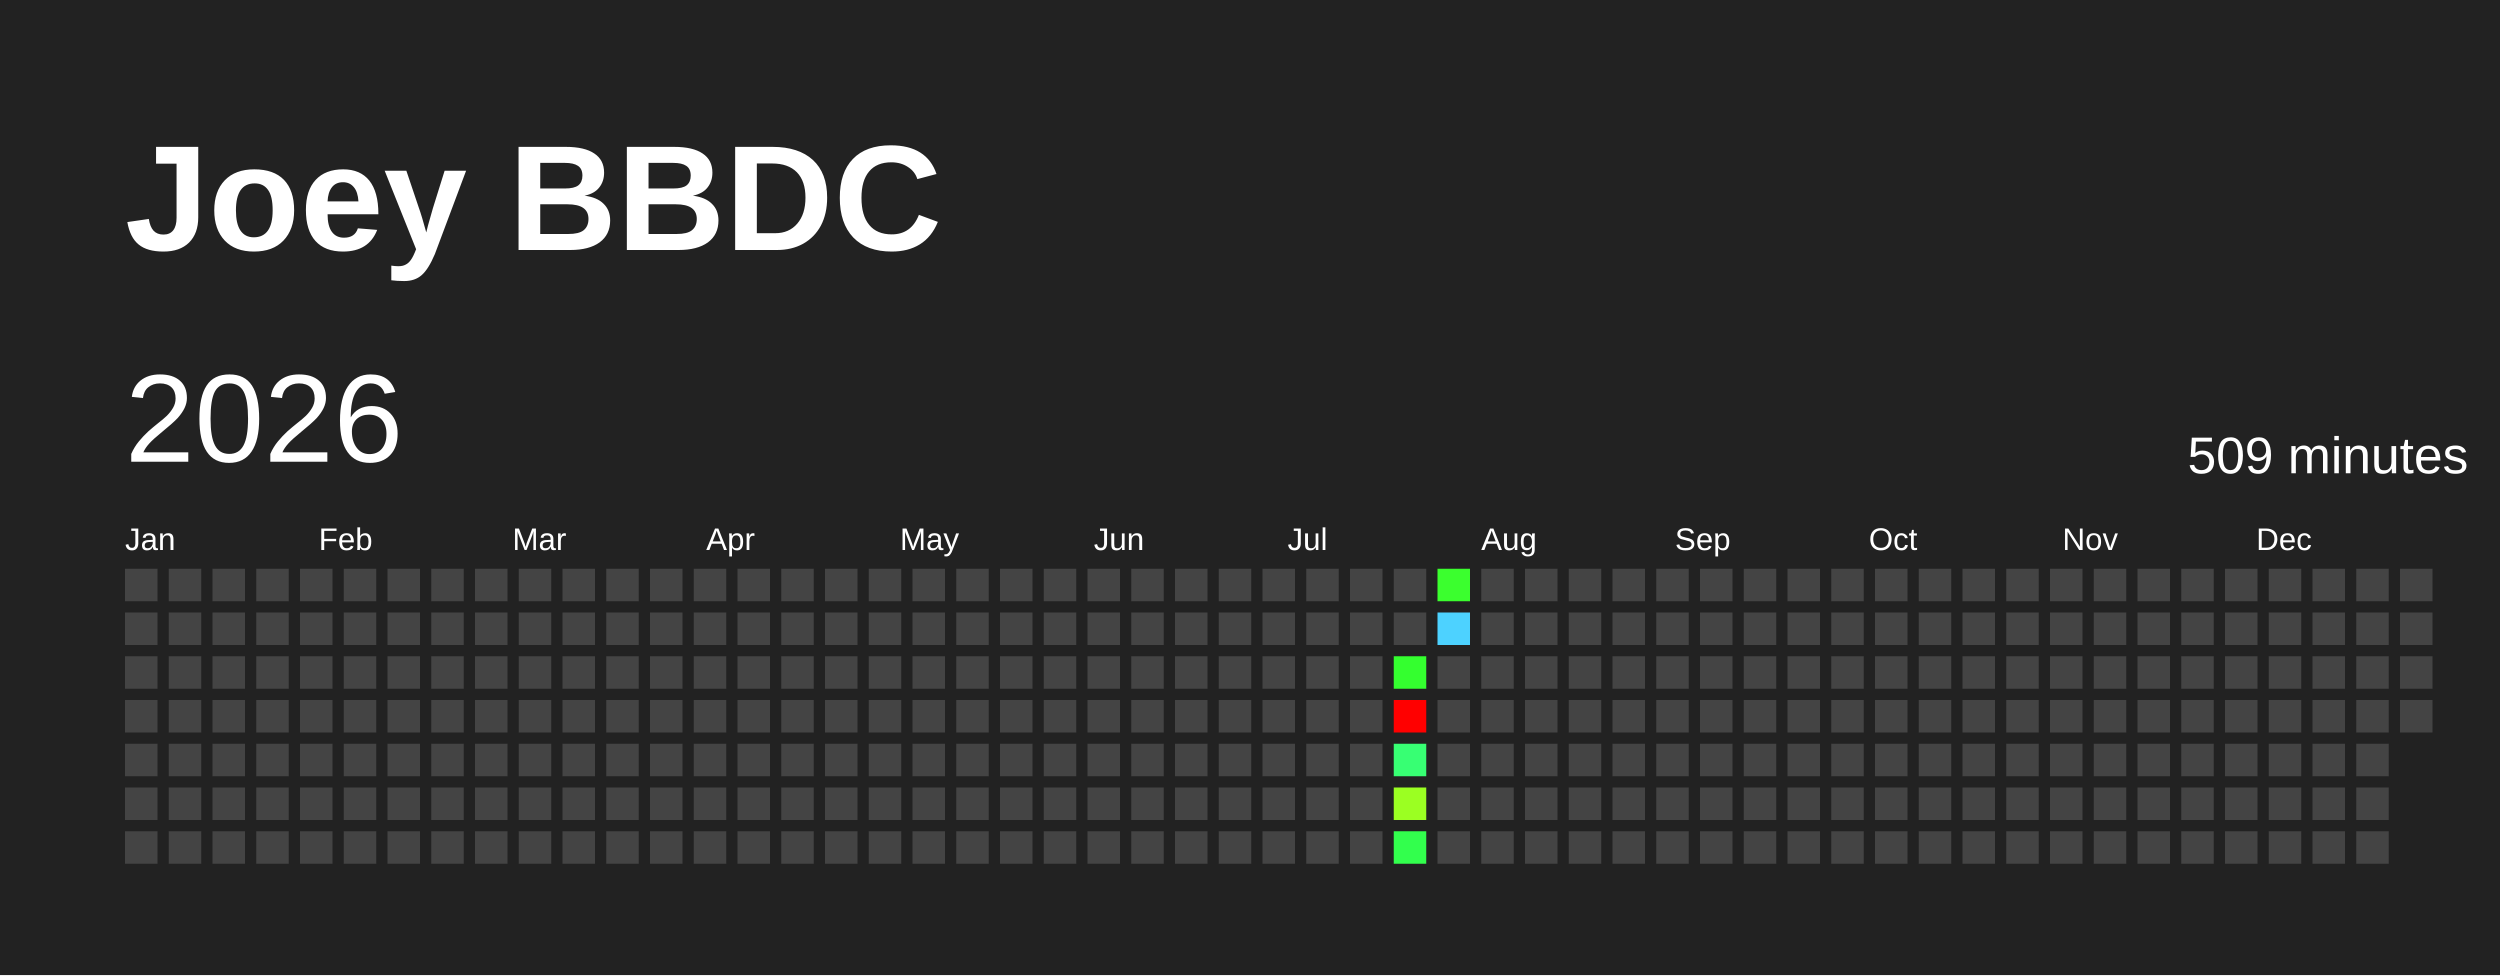
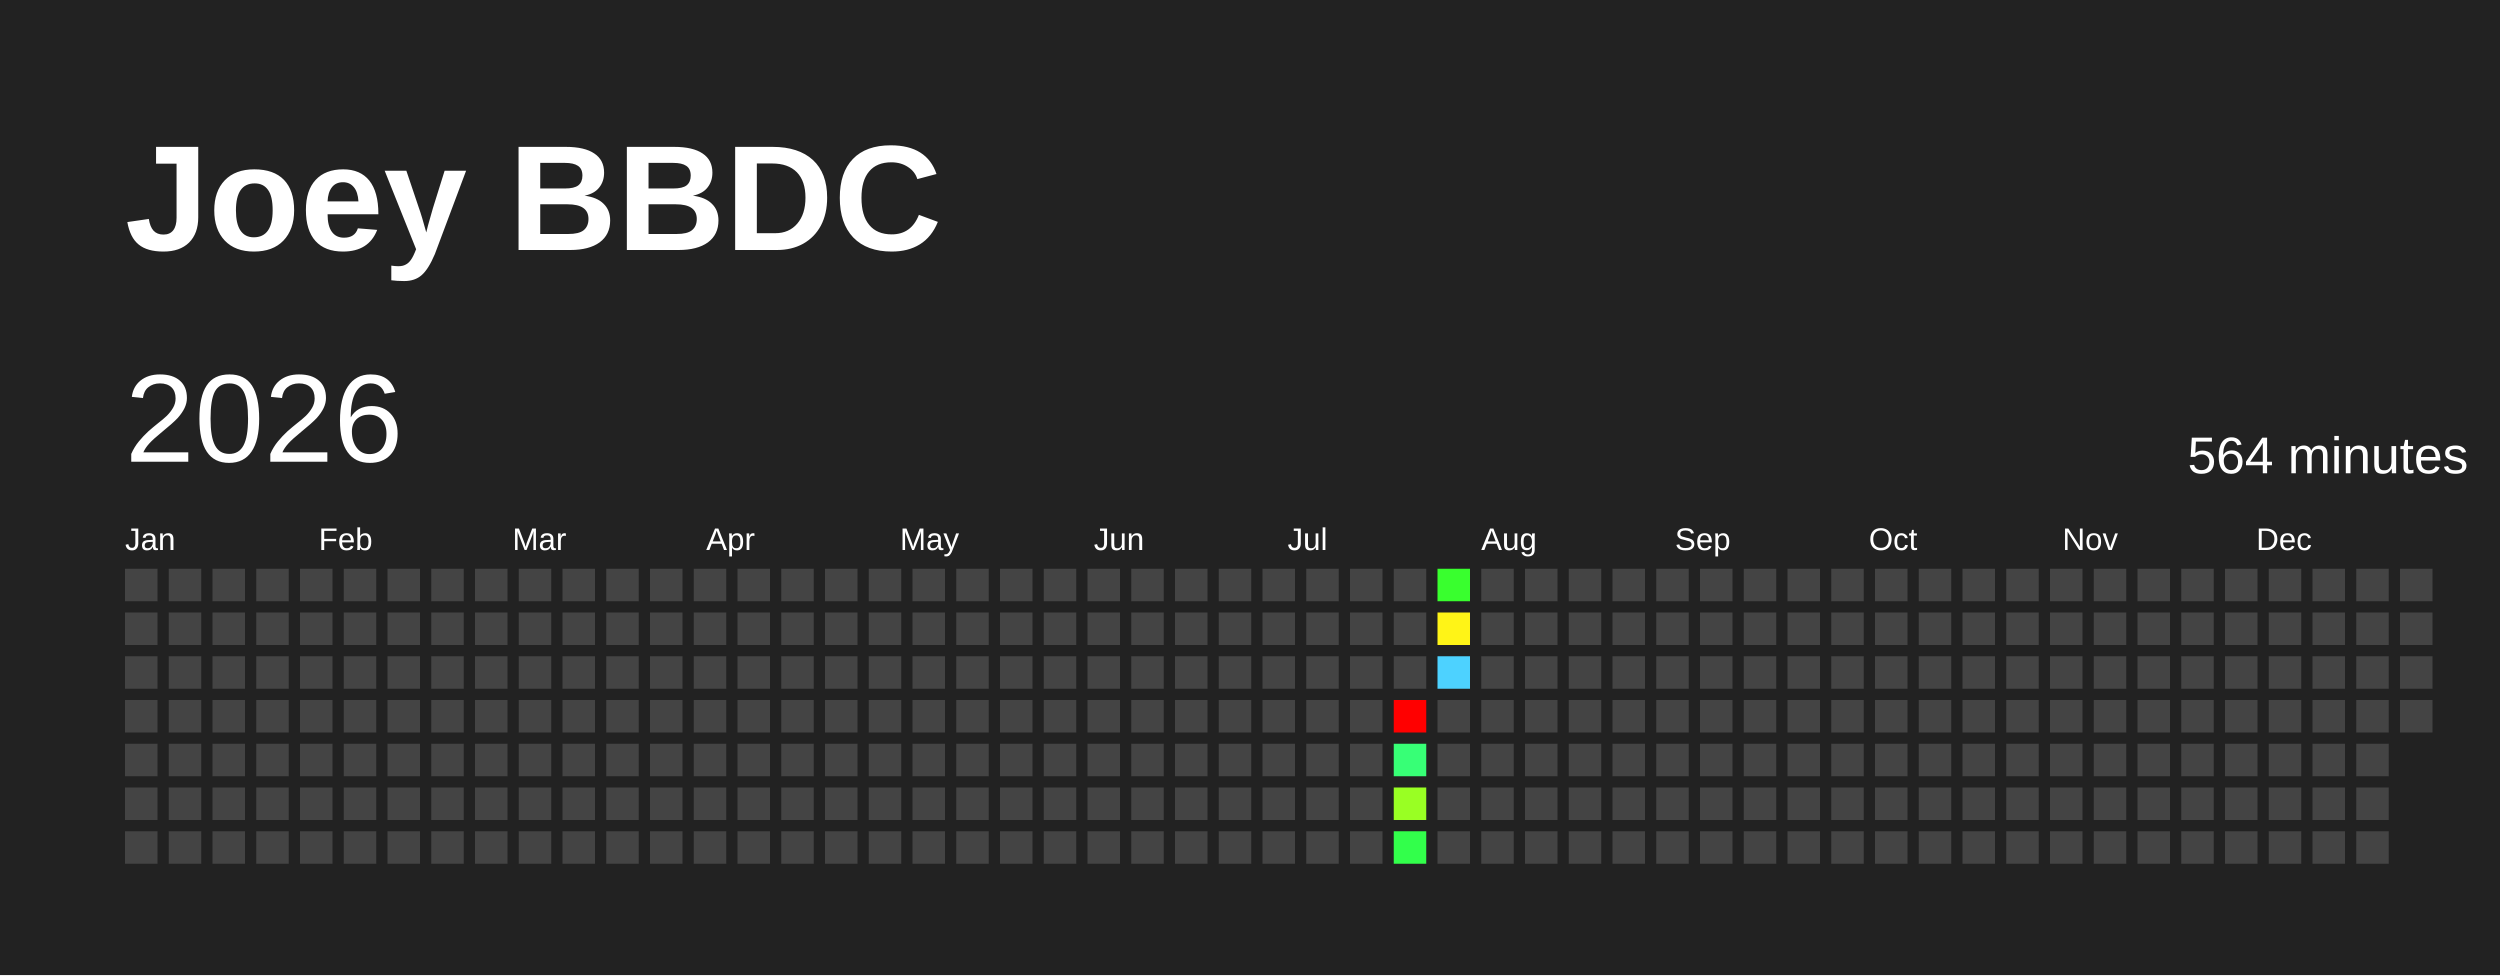
<svg xmlns="http://www.w3.org/2000/svg" baseProfile="full" height="78mm" version="1.1" viewBox="0,0,200,78" width="200mm">
  <defs />
  <rect fill="#222222" height="78" width="200" x="0" y="0" />
  <text fill="#FFFFFF" style="font-size:12px; font-family:Arial; font-weight:bold;" x="10" y="20">Joey BBDC</text>
  <text dominant-baseline="hanging" fill="#FFFFFF" style="font-size:10.0px; font-family:Arial;" x="10" y="30">2026</text>
-   <text dominant-baseline="hanging" fill="#FFFFFF" style="font-size:4.125px; font-family:Arial;" x="175" y="35">509 minutes</text>
+   <text dominant-baseline="hanging" fill="#FFFFFF" style="font-size:4.125px; font-family:Arial;" x="175" y="35">564 minutes</text>
  <text fill="#FFFFFF" style="font-size:2.5px; font-family:Arial" x="10.0" y="44">Jan</text>
  <text fill="#FFFFFF" style="font-size:2.5px; font-family:Arial" x="25.5" y="44">Feb</text>
  <text fill="#FFFFFF" style="font-size:2.5px; font-family:Arial" x="41.0" y="44">Mar</text>
  <text fill="#FFFFFF" style="font-size:2.5px; font-family:Arial" x="56.5" y="44">Apr</text>
  <text fill="#FFFFFF" style="font-size:2.5px; font-family:Arial" x="72.0" y="44">May</text>
  <text fill="#FFFFFF" style="font-size:2.5px; font-family:Arial" x="87.5" y="44">Jun</text>
  <text fill="#FFFFFF" style="font-size:2.5px; font-family:Arial" x="103.0" y="44">Jul</text>
  <text fill="#FFFFFF" style="font-size:2.5px; font-family:Arial" x="118.5" y="44">Aug</text>
  <text fill="#FFFFFF" style="font-size:2.5px; font-family:Arial" x="134.0" y="44">Sep</text>
  <text fill="#FFFFFF" style="font-size:2.5px; font-family:Arial" x="149.5" y="44">Oct</text>
  <text fill="#FFFFFF" style="font-size:2.5px; font-family:Arial" x="165.0" y="44">Nov</text>
  <text fill="#FFFFFF" style="font-size:2.5px; font-family:Arial" x="180.5" y="44">Dec</text>
  <rect fill="#444444" height="2.6" width="2.6" x="10.0" y="45.5" />
  <rect fill="#444444" height="2.6" width="2.6" x="10.0" y="49.0" />
  <rect fill="#444444" height="2.6" width="2.6" x="10.0" y="52.5" />
  <rect fill="#444444" height="2.6" width="2.6" x="10.0" y="56.0" />
  <rect fill="#444444" height="2.6" width="2.6" x="10.0" y="59.5" />
  <rect fill="#444444" height="2.6" width="2.6" x="10.0" y="63.0" />
  <rect fill="#444444" height="2.6" width="2.6" x="10.0" y="66.5" />
  <rect fill="#444444" height="2.6" width="2.6" x="13.5" y="45.5" />
  <rect fill="#444444" height="2.6" width="2.6" x="13.5" y="49.0" />
  <rect fill="#444444" height="2.6" width="2.6" x="13.5" y="52.5" />
  <rect fill="#444444" height="2.6" width="2.6" x="13.5" y="56.0" />
  <rect fill="#444444" height="2.6" width="2.6" x="13.5" y="59.5" />
  <rect fill="#444444" height="2.6" width="2.6" x="13.5" y="63.0" />
  <rect fill="#444444" height="2.6" width="2.6" x="13.5" y="66.5" />
  <rect fill="#444444" height="2.6" width="2.6" x="17.0" y="45.5" />
  <rect fill="#444444" height="2.6" width="2.6" x="17.0" y="49.0" />
  <rect fill="#444444" height="2.6" width="2.6" x="17.0" y="52.5" />
  <rect fill="#444444" height="2.6" width="2.6" x="17.0" y="56.0" />
  <rect fill="#444444" height="2.6" width="2.6" x="17.0" y="59.5" />
  <rect fill="#444444" height="2.6" width="2.6" x="17.0" y="63.0" />
  <rect fill="#444444" height="2.6" width="2.6" x="17.0" y="66.5" />
  <rect fill="#444444" height="2.6" width="2.6" x="20.5" y="45.5" />
  <rect fill="#444444" height="2.6" width="2.6" x="20.5" y="49.0" />
  <rect fill="#444444" height="2.6" width="2.6" x="20.5" y="52.5" />
  <rect fill="#444444" height="2.6" width="2.6" x="20.5" y="56.0" />
  <rect fill="#444444" height="2.6" width="2.6" x="20.5" y="59.5" />
  <rect fill="#444444" height="2.6" width="2.6" x="20.5" y="63.0" />
  <rect fill="#444444" height="2.6" width="2.6" x="20.5" y="66.5" />
  <rect fill="#444444" height="2.6" width="2.6" x="24.0" y="45.5" />
  <rect fill="#444444" height="2.6" width="2.6" x="24.0" y="49.0" />
  <rect fill="#444444" height="2.6" width="2.6" x="24.0" y="52.5" />
  <rect fill="#444444" height="2.6" width="2.6" x="24.0" y="56.0" />
  <rect fill="#444444" height="2.6" width="2.6" x="24.0" y="59.5" />
  <rect fill="#444444" height="2.6" width="2.6" x="24.0" y="63.0" />
  <rect fill="#444444" height="2.6" width="2.6" x="24.0" y="66.5" />
  <rect fill="#444444" height="2.6" width="2.6" x="27.5" y="45.5" />
  <rect fill="#444444" height="2.6" width="2.6" x="27.5" y="49.0" />
  <rect fill="#444444" height="2.6" width="2.6" x="27.5" y="52.5" />
  <rect fill="#444444" height="2.6" width="2.6" x="27.5" y="56.0" />
  <rect fill="#444444" height="2.6" width="2.6" x="27.5" y="59.5" />
  <rect fill="#444444" height="2.6" width="2.6" x="27.5" y="63.0" />
  <rect fill="#444444" height="2.6" width="2.6" x="27.5" y="66.5" />
  <rect fill="#444444" height="2.6" width="2.6" x="31.0" y="45.5" />
  <rect fill="#444444" height="2.6" width="2.6" x="31.0" y="49.0" />
  <rect fill="#444444" height="2.6" width="2.6" x="31.0" y="52.5" />
  <rect fill="#444444" height="2.6" width="2.6" x="31.0" y="56.0" />
  <rect fill="#444444" height="2.6" width="2.6" x="31.0" y="59.5" />
  <rect fill="#444444" height="2.6" width="2.6" x="31.0" y="63.0" />
  <rect fill="#444444" height="2.6" width="2.6" x="31.0" y="66.5" />
  <rect fill="#444444" height="2.6" width="2.6" x="34.5" y="45.5" />
  <rect fill="#444444" height="2.6" width="2.6" x="34.5" y="49.0" />
  <rect fill="#444444" height="2.6" width="2.6" x="34.5" y="52.5" />
  <rect fill="#444444" height="2.6" width="2.6" x="34.5" y="56.0" />
  <rect fill="#444444" height="2.6" width="2.6" x="34.5" y="59.5" />
  <rect fill="#444444" height="2.6" width="2.6" x="34.5" y="63.0" />
  <rect fill="#444444" height="2.6" width="2.6" x="34.5" y="66.5" />
  <rect fill="#444444" height="2.6" width="2.6" x="38.0" y="45.5" />
  <rect fill="#444444" height="2.6" width="2.6" x="38.0" y="49.0" />
  <rect fill="#444444" height="2.6" width="2.6" x="38.0" y="52.5" />
  <rect fill="#444444" height="2.6" width="2.6" x="38.0" y="56.0" />
  <rect fill="#444444" height="2.6" width="2.6" x="38.0" y="59.5" />
  <rect fill="#444444" height="2.6" width="2.6" x="38.0" y="63.0" />
  <rect fill="#444444" height="2.6" width="2.6" x="38.0" y="66.5" />
  <rect fill="#444444" height="2.6" width="2.6" x="41.5" y="45.5" />
  <rect fill="#444444" height="2.6" width="2.6" x="41.5" y="49.0" />
  <rect fill="#444444" height="2.6" width="2.6" x="41.5" y="52.5" />
  <rect fill="#444444" height="2.6" width="2.6" x="41.5" y="56.0" />
  <rect fill="#444444" height="2.6" width="2.6" x="41.5" y="59.5" />
  <rect fill="#444444" height="2.6" width="2.6" x="41.5" y="63.0" />
  <rect fill="#444444" height="2.6" width="2.6" x="41.5" y="66.5" />
  <rect fill="#444444" height="2.6" width="2.6" x="45.0" y="45.5" />
  <rect fill="#444444" height="2.6" width="2.6" x="45.0" y="49.0" />
  <rect fill="#444444" height="2.6" width="2.6" x="45.0" y="52.5" />
  <rect fill="#444444" height="2.6" width="2.6" x="45.0" y="56.0" />
  <rect fill="#444444" height="2.6" width="2.6" x="45.0" y="59.5" />
  <rect fill="#444444" height="2.6" width="2.6" x="45.0" y="63.0" />
  <rect fill="#444444" height="2.6" width="2.6" x="45.0" y="66.5" />
  <rect fill="#444444" height="2.6" width="2.6" x="48.5" y="45.5" />
  <rect fill="#444444" height="2.6" width="2.6" x="48.5" y="49.0" />
  <rect fill="#444444" height="2.6" width="2.6" x="48.5" y="52.5" />
  <rect fill="#444444" height="2.6" width="2.6" x="48.5" y="56.0" />
  <rect fill="#444444" height="2.6" width="2.6" x="48.5" y="59.5" />
  <rect fill="#444444" height="2.6" width="2.6" x="48.5" y="63.0" />
  <rect fill="#444444" height="2.6" width="2.6" x="48.5" y="66.5" />
  <rect fill="#444444" height="2.6" width="2.6" x="52.0" y="45.5" />
  <rect fill="#444444" height="2.6" width="2.6" x="52.0" y="49.0" />
  <rect fill="#444444" height="2.6" width="2.6" x="52.0" y="52.5" />
  <rect fill="#444444" height="2.6" width="2.6" x="52.0" y="56.0" />
  <rect fill="#444444" height="2.6" width="2.6" x="52.0" y="59.5" />
  <rect fill="#444444" height="2.6" width="2.6" x="52.0" y="63.0" />
  <rect fill="#444444" height="2.6" width="2.6" x="52.0" y="66.5" />
  <rect fill="#444444" height="2.6" width="2.6" x="55.5" y="45.5" />
  <rect fill="#444444" height="2.6" width="2.6" x="55.5" y="49.0" />
  <rect fill="#444444" height="2.6" width="2.6" x="55.5" y="52.5" />
  <rect fill="#444444" height="2.6" width="2.6" x="55.5" y="56.0" />
  <rect fill="#444444" height="2.6" width="2.6" x="55.5" y="59.5" />
  <rect fill="#444444" height="2.6" width="2.6" x="55.5" y="63.0" />
  <rect fill="#444444" height="2.6" width="2.6" x="55.5" y="66.5" />
  <rect fill="#444444" height="2.6" width="2.6" x="59.0" y="45.5" />
  <rect fill="#444444" height="2.6" width="2.6" x="59.0" y="49.0" />
  <rect fill="#444444" height="2.6" width="2.6" x="59.0" y="52.5" />
  <rect fill="#444444" height="2.6" width="2.6" x="59.0" y="56.0" />
  <rect fill="#444444" height="2.6" width="2.6" x="59.0" y="59.5" />
  <rect fill="#444444" height="2.6" width="2.6" x="59.0" y="63.0" />
  <rect fill="#444444" height="2.6" width="2.6" x="59.0" y="66.5" />
  <rect fill="#444444" height="2.6" width="2.6" x="62.5" y="45.5" />
  <rect fill="#444444" height="2.6" width="2.6" x="62.5" y="49.0" />
  <rect fill="#444444" height="2.6" width="2.6" x="62.5" y="52.5" />
  <rect fill="#444444" height="2.6" width="2.6" x="62.5" y="56.0" />
  <rect fill="#444444" height="2.6" width="2.6" x="62.5" y="59.5" />
  <rect fill="#444444" height="2.6" width="2.6" x="62.5" y="63.0" />
  <rect fill="#444444" height="2.6" width="2.6" x="62.5" y="66.5" />
  <rect fill="#444444" height="2.6" width="2.6" x="66.0" y="45.5" />
  <rect fill="#444444" height="2.6" width="2.6" x="66.0" y="49.0" />
  <rect fill="#444444" height="2.6" width="2.6" x="66.0" y="52.5" />
  <rect fill="#444444" height="2.6" width="2.6" x="66.0" y="56.0" />
  <rect fill="#444444" height="2.6" width="2.6" x="66.0" y="59.5" />
  <rect fill="#444444" height="2.6" width="2.6" x="66.0" y="63.0" />
  <rect fill="#444444" height="2.6" width="2.6" x="66.0" y="66.5" />
  <rect fill="#444444" height="2.6" width="2.6" x="69.5" y="45.5" />
  <rect fill="#444444" height="2.6" width="2.6" x="69.5" y="49.0" />
  <rect fill="#444444" height="2.6" width="2.6" x="69.5" y="52.5" />
  <rect fill="#444444" height="2.6" width="2.6" x="69.5" y="56.0" />
  <rect fill="#444444" height="2.6" width="2.6" x="69.5" y="59.5" />
  <rect fill="#444444" height="2.6" width="2.6" x="69.5" y="63.0" />
  <rect fill="#444444" height="2.6" width="2.6" x="69.5" y="66.5" />
  <rect fill="#444444" height="2.6" width="2.6" x="73.0" y="45.5" />
  <rect fill="#444444" height="2.6" width="2.6" x="73.0" y="49.0" />
  <rect fill="#444444" height="2.6" width="2.6" x="73.0" y="52.5" />
  <rect fill="#444444" height="2.6" width="2.6" x="73.0" y="56.0" />
  <rect fill="#444444" height="2.6" width="2.6" x="73.0" y="59.5" />
  <rect fill="#444444" height="2.6" width="2.6" x="73.0" y="63.0" />
  <rect fill="#444444" height="2.6" width="2.6" x="73.0" y="66.5" />
  <rect fill="#444444" height="2.6" width="2.6" x="76.5" y="45.5" />
  <rect fill="#444444" height="2.6" width="2.6" x="76.5" y="49.0" />
  <rect fill="#444444" height="2.6" width="2.6" x="76.5" y="52.5" />
  <rect fill="#444444" height="2.6" width="2.6" x="76.5" y="56.0" />
  <rect fill="#444444" height="2.6" width="2.6" x="76.5" y="59.5" />
  <rect fill="#444444" height="2.6" width="2.6" x="76.5" y="63.0" />
  <rect fill="#444444" height="2.6" width="2.6" x="76.5" y="66.5" />
  <rect fill="#444444" height="2.6" width="2.6" x="80.0" y="45.5" />
  <rect fill="#444444" height="2.6" width="2.6" x="80.0" y="49.0" />
  <rect fill="#444444" height="2.6" width="2.6" x="80.0" y="52.5" />
  <rect fill="#444444" height="2.6" width="2.6" x="80.0" y="56.0" />
  <rect fill="#444444" height="2.6" width="2.6" x="80.0" y="59.5" />
  <rect fill="#444444" height="2.6" width="2.6" x="80.0" y="63.0" />
  <rect fill="#444444" height="2.6" width="2.6" x="80.0" y="66.5" />
  <rect fill="#444444" height="2.6" width="2.6" x="83.5" y="45.5" />
  <rect fill="#444444" height="2.6" width="2.6" x="83.5" y="49.0" />
  <rect fill="#444444" height="2.6" width="2.6" x="83.5" y="52.5" />
  <rect fill="#444444" height="2.6" width="2.6" x="83.5" y="56.0" />
  <rect fill="#444444" height="2.6" width="2.6" x="83.5" y="59.5" />
  <rect fill="#444444" height="2.6" width="2.6" x="83.5" y="63.0" />
  <rect fill="#444444" height="2.6" width="2.6" x="83.5" y="66.5" />
  <rect fill="#444444" height="2.6" width="2.6" x="87.0" y="45.5" />
  <rect fill="#444444" height="2.6" width="2.6" x="87.0" y="49.0" />
  <rect fill="#444444" height="2.6" width="2.6" x="87.0" y="52.5" />
  <rect fill="#444444" height="2.6" width="2.6" x="87.0" y="56.0" />
  <rect fill="#444444" height="2.6" width="2.6" x="87.0" y="59.5" />
  <rect fill="#444444" height="2.6" width="2.6" x="87.0" y="63.0" />
  <rect fill="#444444" height="2.6" width="2.6" x="87.0" y="66.5" />
  <rect fill="#444444" height="2.6" width="2.6" x="90.5" y="45.5" />
  <rect fill="#444444" height="2.6" width="2.6" x="90.5" y="49.0" />
  <rect fill="#444444" height="2.6" width="2.6" x="90.5" y="52.5" />
  <rect fill="#444444" height="2.6" width="2.6" x="90.5" y="56.0" />
  <rect fill="#444444" height="2.6" width="2.6" x="90.5" y="59.5" />
  <rect fill="#444444" height="2.6" width="2.6" x="90.5" y="63.0" />
  <rect fill="#444444" height="2.6" width="2.6" x="90.5" y="66.5" />
  <rect fill="#444444" height="2.6" width="2.6" x="94.0" y="45.5" />
  <rect fill="#444444" height="2.6" width="2.6" x="94.0" y="49.0" />
  <rect fill="#444444" height="2.6" width="2.6" x="94.0" y="52.5" />
  <rect fill="#444444" height="2.6" width="2.6" x="94.0" y="56.0" />
  <rect fill="#444444" height="2.6" width="2.6" x="94.0" y="59.5" />
  <rect fill="#444444" height="2.6" width="2.6" x="94.0" y="63.0" />
  <rect fill="#444444" height="2.6" width="2.6" x="94.0" y="66.5" />
  <rect fill="#444444" height="2.6" width="2.6" x="97.5" y="45.5" />
  <rect fill="#444444" height="2.6" width="2.6" x="97.5" y="49.0" />
  <rect fill="#444444" height="2.6" width="2.6" x="97.5" y="52.5" />
  <rect fill="#444444" height="2.6" width="2.6" x="97.5" y="56.0" />
  <rect fill="#444444" height="2.6" width="2.6" x="97.5" y="59.5" />
  <rect fill="#444444" height="2.6" width="2.6" x="97.5" y="63.0" />
  <rect fill="#444444" height="2.6" width="2.6" x="97.5" y="66.5" />
  <rect fill="#444444" height="2.6" width="2.6" x="101.0" y="45.5" />
  <rect fill="#444444" height="2.6" width="2.6" x="101.0" y="49.0" />
  <rect fill="#444444" height="2.6" width="2.6" x="101.0" y="52.5" />
  <rect fill="#444444" height="2.6" width="2.6" x="101.0" y="56.0" />
  <rect fill="#444444" height="2.6" width="2.6" x="101.0" y="59.5" />
  <rect fill="#444444" height="2.6" width="2.6" x="101.0" y="63.0" />
  <rect fill="#444444" height="2.6" width="2.6" x="101.0" y="66.5" />
  <rect fill="#444444" height="2.6" width="2.6" x="104.5" y="45.5" />
  <rect fill="#444444" height="2.6" width="2.6" x="104.5" y="49.0" />
  <rect fill="#444444" height="2.6" width="2.6" x="104.5" y="52.5" />
  <rect fill="#444444" height="2.6" width="2.6" x="104.5" y="56.0" />
  <rect fill="#444444" height="2.6" width="2.6" x="104.5" y="59.5" />
  <rect fill="#444444" height="2.6" width="2.6" x="104.5" y="63.0" />
  <rect fill="#444444" height="2.6" width="2.6" x="104.5" y="66.5" />
  <rect fill="#444444" height="2.6" width="2.6" x="108.0" y="45.5" />
  <rect fill="#444444" height="2.6" width="2.6" x="108.0" y="49.0" />
  <rect fill="#444444" height="2.6" width="2.6" x="108.0" y="52.5" />
  <rect fill="#444444" height="2.6" width="2.6" x="108.0" y="56.0" />
  <rect fill="#444444" height="2.6" width="2.6" x="108.0" y="59.5" />
  <rect fill="#444444" height="2.6" width="2.6" x="108.0" y="63.0" />
  <rect fill="#444444" height="2.6" width="2.6" x="108.0" y="66.5" />
  <rect fill="#444444" height="2.6" width="2.6" x="111.5" y="45.5" />
  <rect fill="#444444" height="2.6" width="2.6" x="111.5" y="49.0" />
-   <rect fill="#34ff2f" height="2.6" width="2.6" x="111.5" y="52.5" />
+   <rect fill="#444444" height="2.6" width="2.6" x="111.5" y="52.5" />
  <rect fill="red" height="2.6" width="2.6" x="111.5" y="56.0" />
-   <rect fill="#37ff73" height="2.6" width="2.6" x="111.5" y="59.5" />
-   <rect fill="#9bff22" height="2.6" width="2.6" x="111.5" y="63.0" />
-   <rect fill="#32ff4d" height="2.6" width="2.6" x="111.5" y="66.5" />
-   <rect fill="#3bff2e" height="2.6" width="2.6" x="115.0" y="45.5" />
-   <rect fill="#4dd2ff" height="2.6" width="2.6" x="115.0" y="49.0" />
-   <rect fill="#444444" height="2.6" width="2.6" x="115.0" y="52.5" />
+   <rect fill="#37ff76" height="2.6" width="2.6" x="111.5" y="59.5" />
+   <rect fill="#99ff23" height="2.6" width="2.6" x="111.5" y="63.0" />
+   <rect fill="#32ff4b" height="2.6" width="2.6" x="111.5" y="66.5" />
+   <rect fill="#39ff2e" height="2.6" width="2.6" x="115.0" y="45.5" />
+   <rect fill="#fff417" height="2.6" width="2.6" x="115.0" y="49.0" />
+   <rect fill="#4dd2ff" height="2.6" width="2.6" x="115.0" y="52.5" />
  <rect fill="#444444" height="2.6" width="2.6" x="115.0" y="56.0" />
  <rect fill="#444444" height="2.6" width="2.6" x="115.0" y="59.5" />
  <rect fill="#444444" height="2.6" width="2.6" x="115.0" y="63.0" />
  <rect fill="#444444" height="2.6" width="2.6" x="115.0" y="66.5" />
  <rect fill="#444444" height="2.6" width="2.6" x="118.5" y="45.5" />
  <rect fill="#444444" height="2.6" width="2.6" x="118.5" y="49.0" />
  <rect fill="#444444" height="2.6" width="2.6" x="118.5" y="52.5" />
  <rect fill="#444444" height="2.6" width="2.6" x="118.5" y="56.0" />
  <rect fill="#444444" height="2.6" width="2.6" x="118.5" y="59.5" />
  <rect fill="#444444" height="2.6" width="2.6" x="118.5" y="63.0" />
  <rect fill="#444444" height="2.6" width="2.6" x="118.5" y="66.5" />
  <rect fill="#444444" height="2.6" width="2.6" x="122.0" y="45.5" />
  <rect fill="#444444" height="2.6" width="2.6" x="122.0" y="49.0" />
  <rect fill="#444444" height="2.6" width="2.6" x="122.0" y="52.5" />
  <rect fill="#444444" height="2.6" width="2.6" x="122.0" y="56.0" />
  <rect fill="#444444" height="2.6" width="2.6" x="122.0" y="59.5" />
  <rect fill="#444444" height="2.6" width="2.6" x="122.0" y="63.0" />
  <rect fill="#444444" height="2.6" width="2.6" x="122.0" y="66.5" />
  <rect fill="#444444" height="2.6" width="2.6" x="125.5" y="45.5" />
  <rect fill="#444444" height="2.6" width="2.6" x="125.5" y="49.0" />
  <rect fill="#444444" height="2.6" width="2.6" x="125.5" y="52.5" />
  <rect fill="#444444" height="2.6" width="2.6" x="125.5" y="56.0" />
  <rect fill="#444444" height="2.6" width="2.6" x="125.5" y="59.5" />
  <rect fill="#444444" height="2.6" width="2.6" x="125.5" y="63.0" />
  <rect fill="#444444" height="2.6" width="2.6" x="125.5" y="66.5" />
  <rect fill="#444444" height="2.6" width="2.6" x="129.0" y="45.5" />
  <rect fill="#444444" height="2.6" width="2.6" x="129.0" y="49.0" />
  <rect fill="#444444" height="2.6" width="2.6" x="129.0" y="52.5" />
  <rect fill="#444444" height="2.6" width="2.6" x="129.0" y="56.0" />
  <rect fill="#444444" height="2.6" width="2.6" x="129.0" y="59.5" />
  <rect fill="#444444" height="2.6" width="2.6" x="129.0" y="63.0" />
  <rect fill="#444444" height="2.6" width="2.6" x="129.0" y="66.5" />
  <rect fill="#444444" height="2.6" width="2.6" x="132.5" y="45.5" />
  <rect fill="#444444" height="2.6" width="2.6" x="132.5" y="49.0" />
  <rect fill="#444444" height="2.6" width="2.6" x="132.5" y="52.5" />
  <rect fill="#444444" height="2.6" width="2.6" x="132.5" y="56.0" />
  <rect fill="#444444" height="2.6" width="2.6" x="132.5" y="59.5" />
  <rect fill="#444444" height="2.6" width="2.6" x="132.5" y="63.0" />
  <rect fill="#444444" height="2.6" width="2.6" x="132.5" y="66.5" />
  <rect fill="#444444" height="2.6" width="2.6" x="136.0" y="45.5" />
  <rect fill="#444444" height="2.6" width="2.6" x="136.0" y="49.0" />
  <rect fill="#444444" height="2.6" width="2.6" x="136.0" y="52.5" />
  <rect fill="#444444" height="2.6" width="2.6" x="136.0" y="56.0" />
  <rect fill="#444444" height="2.6" width="2.6" x="136.0" y="59.5" />
  <rect fill="#444444" height="2.6" width="2.6" x="136.0" y="63.0" />
  <rect fill="#444444" height="2.6" width="2.6" x="136.0" y="66.5" />
  <rect fill="#444444" height="2.6" width="2.6" x="139.5" y="45.5" />
  <rect fill="#444444" height="2.6" width="2.6" x="139.5" y="49.0" />
  <rect fill="#444444" height="2.6" width="2.6" x="139.5" y="52.5" />
  <rect fill="#444444" height="2.6" width="2.6" x="139.5" y="56.0" />
  <rect fill="#444444" height="2.6" width="2.6" x="139.5" y="59.5" />
  <rect fill="#444444" height="2.6" width="2.6" x="139.5" y="63.0" />
  <rect fill="#444444" height="2.6" width="2.6" x="139.5" y="66.5" />
  <rect fill="#444444" height="2.6" width="2.6" x="143.0" y="45.5" />
  <rect fill="#444444" height="2.6" width="2.6" x="143.0" y="49.0" />
  <rect fill="#444444" height="2.6" width="2.6" x="143.0" y="52.5" />
  <rect fill="#444444" height="2.6" width="2.6" x="143.0" y="56.0" />
  <rect fill="#444444" height="2.6" width="2.6" x="143.0" y="59.5" />
  <rect fill="#444444" height="2.6" width="2.6" x="143.0" y="63.0" />
  <rect fill="#444444" height="2.6" width="2.6" x="143.0" y="66.5" />
  <rect fill="#444444" height="2.6" width="2.6" x="146.5" y="45.5" />
  <rect fill="#444444" height="2.6" width="2.6" x="146.5" y="49.0" />
  <rect fill="#444444" height="2.6" width="2.6" x="146.5" y="52.5" />
  <rect fill="#444444" height="2.6" width="2.6" x="146.5" y="56.0" />
  <rect fill="#444444" height="2.6" width="2.6" x="146.5" y="59.5" />
  <rect fill="#444444" height="2.6" width="2.6" x="146.5" y="63.0" />
  <rect fill="#444444" height="2.6" width="2.6" x="146.5" y="66.5" />
  <rect fill="#444444" height="2.6" width="2.6" x="150.0" y="45.5" />
  <rect fill="#444444" height="2.6" width="2.6" x="150.0" y="49.0" />
  <rect fill="#444444" height="2.6" width="2.6" x="150.0" y="52.5" />
  <rect fill="#444444" height="2.6" width="2.6" x="150.0" y="56.0" />
  <rect fill="#444444" height="2.6" width="2.6" x="150.0" y="59.5" />
  <rect fill="#444444" height="2.6" width="2.6" x="150.0" y="63.0" />
  <rect fill="#444444" height="2.6" width="2.6" x="150.0" y="66.5" />
  <rect fill="#444444" height="2.6" width="2.6" x="153.5" y="45.5" />
  <rect fill="#444444" height="2.6" width="2.6" x="153.5" y="49.0" />
  <rect fill="#444444" height="2.6" width="2.6" x="153.5" y="52.5" />
  <rect fill="#444444" height="2.6" width="2.6" x="153.5" y="56.0" />
  <rect fill="#444444" height="2.6" width="2.6" x="153.5" y="59.5" />
  <rect fill="#444444" height="2.6" width="2.6" x="153.5" y="63.0" />
  <rect fill="#444444" height="2.6" width="2.6" x="153.5" y="66.5" />
  <rect fill="#444444" height="2.6" width="2.6" x="157.0" y="45.5" />
  <rect fill="#444444" height="2.6" width="2.6" x="157.0" y="49.0" />
  <rect fill="#444444" height="2.6" width="2.6" x="157.0" y="52.5" />
  <rect fill="#444444" height="2.6" width="2.6" x="157.0" y="56.0" />
  <rect fill="#444444" height="2.6" width="2.6" x="157.0" y="59.5" />
  <rect fill="#444444" height="2.6" width="2.6" x="157.0" y="63.0" />
  <rect fill="#444444" height="2.6" width="2.6" x="157.0" y="66.5" />
  <rect fill="#444444" height="2.6" width="2.6" x="160.5" y="45.5" />
  <rect fill="#444444" height="2.6" width="2.6" x="160.5" y="49.0" />
  <rect fill="#444444" height="2.6" width="2.6" x="160.5" y="52.5" />
  <rect fill="#444444" height="2.6" width="2.6" x="160.5" y="56.0" />
  <rect fill="#444444" height="2.6" width="2.6" x="160.5" y="59.5" />
  <rect fill="#444444" height="2.6" width="2.6" x="160.5" y="63.0" />
  <rect fill="#444444" height="2.6" width="2.6" x="160.5" y="66.5" />
  <rect fill="#444444" height="2.6" width="2.6" x="164.0" y="45.5" />
  <rect fill="#444444" height="2.6" width="2.6" x="164.0" y="49.0" />
  <rect fill="#444444" height="2.6" width="2.6" x="164.0" y="52.5" />
  <rect fill="#444444" height="2.6" width="2.6" x="164.0" y="56.0" />
  <rect fill="#444444" height="2.6" width="2.6" x="164.0" y="59.5" />
  <rect fill="#444444" height="2.6" width="2.6" x="164.0" y="63.0" />
  <rect fill="#444444" height="2.6" width="2.6" x="164.0" y="66.5" />
  <rect fill="#444444" height="2.6" width="2.6" x="167.5" y="45.5" />
  <rect fill="#444444" height="2.6" width="2.6" x="167.5" y="49.0" />
  <rect fill="#444444" height="2.6" width="2.6" x="167.5" y="52.5" />
  <rect fill="#444444" height="2.6" width="2.6" x="167.5" y="56.0" />
  <rect fill="#444444" height="2.6" width="2.6" x="167.5" y="59.5" />
  <rect fill="#444444" height="2.6" width="2.6" x="167.5" y="63.0" />
  <rect fill="#444444" height="2.6" width="2.6" x="167.5" y="66.5" />
  <rect fill="#444444" height="2.6" width="2.6" x="171.0" y="45.5" />
  <rect fill="#444444" height="2.6" width="2.6" x="171.0" y="49.0" />
  <rect fill="#444444" height="2.6" width="2.6" x="171.0" y="52.5" />
  <rect fill="#444444" height="2.6" width="2.6" x="171.0" y="56.0" />
  <rect fill="#444444" height="2.6" width="2.6" x="171.0" y="59.5" />
  <rect fill="#444444" height="2.6" width="2.6" x="171.0" y="63.0" />
  <rect fill="#444444" height="2.6" width="2.6" x="171.0" y="66.5" />
  <rect fill="#444444" height="2.6" width="2.6" x="174.5" y="45.5" />
  <rect fill="#444444" height="2.6" width="2.6" x="174.5" y="49.0" />
  <rect fill="#444444" height="2.6" width="2.6" x="174.5" y="52.5" />
  <rect fill="#444444" height="2.6" width="2.6" x="174.5" y="56.0" />
  <rect fill="#444444" height="2.6" width="2.6" x="174.5" y="59.5" />
  <rect fill="#444444" height="2.6" width="2.6" x="174.5" y="63.0" />
  <rect fill="#444444" height="2.6" width="2.6" x="174.5" y="66.5" />
  <rect fill="#444444" height="2.6" width="2.6" x="178.0" y="45.5" />
  <rect fill="#444444" height="2.6" width="2.6" x="178.0" y="49.0" />
  <rect fill="#444444" height="2.6" width="2.6" x="178.0" y="52.5" />
  <rect fill="#444444" height="2.6" width="2.6" x="178.0" y="56.0" />
  <rect fill="#444444" height="2.6" width="2.6" x="178.0" y="59.5" />
  <rect fill="#444444" height="2.6" width="2.6" x="178.0" y="63.0" />
  <rect fill="#444444" height="2.6" width="2.6" x="178.0" y="66.5" />
  <rect fill="#444444" height="2.6" width="2.6" x="181.5" y="45.5" />
  <rect fill="#444444" height="2.6" width="2.6" x="181.5" y="49.0" />
  <rect fill="#444444" height="2.6" width="2.6" x="181.5" y="52.5" />
  <rect fill="#444444" height="2.6" width="2.6" x="181.5" y="56.0" />
  <rect fill="#444444" height="2.6" width="2.6" x="181.5" y="59.5" />
  <rect fill="#444444" height="2.6" width="2.6" x="181.5" y="63.0" />
  <rect fill="#444444" height="2.6" width="2.6" x="181.5" y="66.5" />
  <rect fill="#444444" height="2.6" width="2.6" x="185.0" y="45.5" />
  <rect fill="#444444" height="2.6" width="2.6" x="185.0" y="49.0" />
  <rect fill="#444444" height="2.6" width="2.6" x="185.0" y="52.5" />
  <rect fill="#444444" height="2.6" width="2.6" x="185.0" y="56.0" />
  <rect fill="#444444" height="2.6" width="2.6" x="185.0" y="59.5" />
  <rect fill="#444444" height="2.6" width="2.6" x="185.0" y="63.0" />
  <rect fill="#444444" height="2.6" width="2.6" x="185.0" y="66.5" />
  <rect fill="#444444" height="2.6" width="2.6" x="188.5" y="45.5" />
  <rect fill="#444444" height="2.6" width="2.6" x="188.5" y="49.0" />
  <rect fill="#444444" height="2.6" width="2.6" x="188.5" y="52.5" />
  <rect fill="#444444" height="2.6" width="2.6" x="188.5" y="56.0" />
  <rect fill="#444444" height="2.6" width="2.6" x="188.5" y="59.5" />
  <rect fill="#444444" height="2.6" width="2.6" x="188.5" y="63.0" />
  <rect fill="#444444" height="2.6" width="2.6" x="188.5" y="66.5" />
  <rect fill="#444444" height="2.6" width="2.6" x="192.0" y="45.5" />
  <rect fill="#444444" height="2.6" width="2.6" x="192.0" y="49.0" />
  <rect fill="#444444" height="2.6" width="2.6" x="192.0" y="52.5" />
  <rect fill="#444444" height="2.6" width="2.6" x="192.0" y="56.0" />
</svg>
